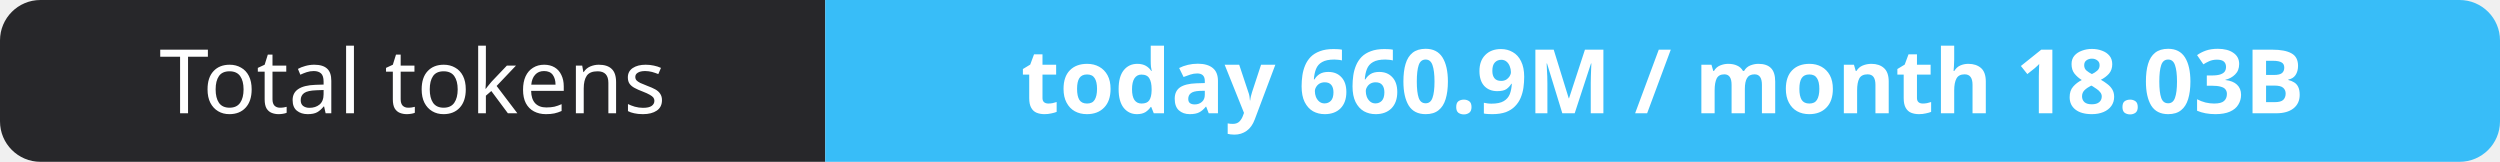
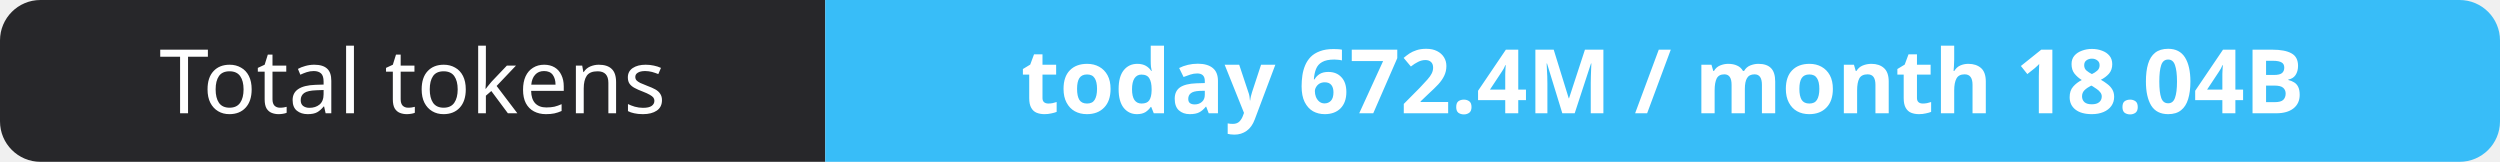
- <svg xmlns="http://www.w3.org/2000/svg" width="309" height="20" role="img" aria-label="Total tokens: today 660.9M / month 18.03B">
+ <svg xmlns="http://www.w3.org/2000/svg" width="309" height="20" role="img" aria-label="Total tokens: today 672.4M / month 18.04B">
  <clipPath id="r">
    <rect width="309" height="20" rx="5" fill="#fff" />
  </clipPath>
  <g clip-path="url(#r)">
    <rect width="102" height="20" fill="#27272a" />
    <rect x="102" width="207" height="20" fill="#38bdf8" />
  </g>
  <g fill="#fff" text-anchor="middle" font-family="Verdana,Geneva,sans-serif" font-size="11">
    <text x="51.0" y="14">Total tokens</text>
-     <text x="205.5" y="14" font-weight="700">today 660.9M / month 18.03B</text>
+     <text x="205.5" y="14" font-weight="700">today 672.4M / month 18.04B</text>
  </g>
</svg>
